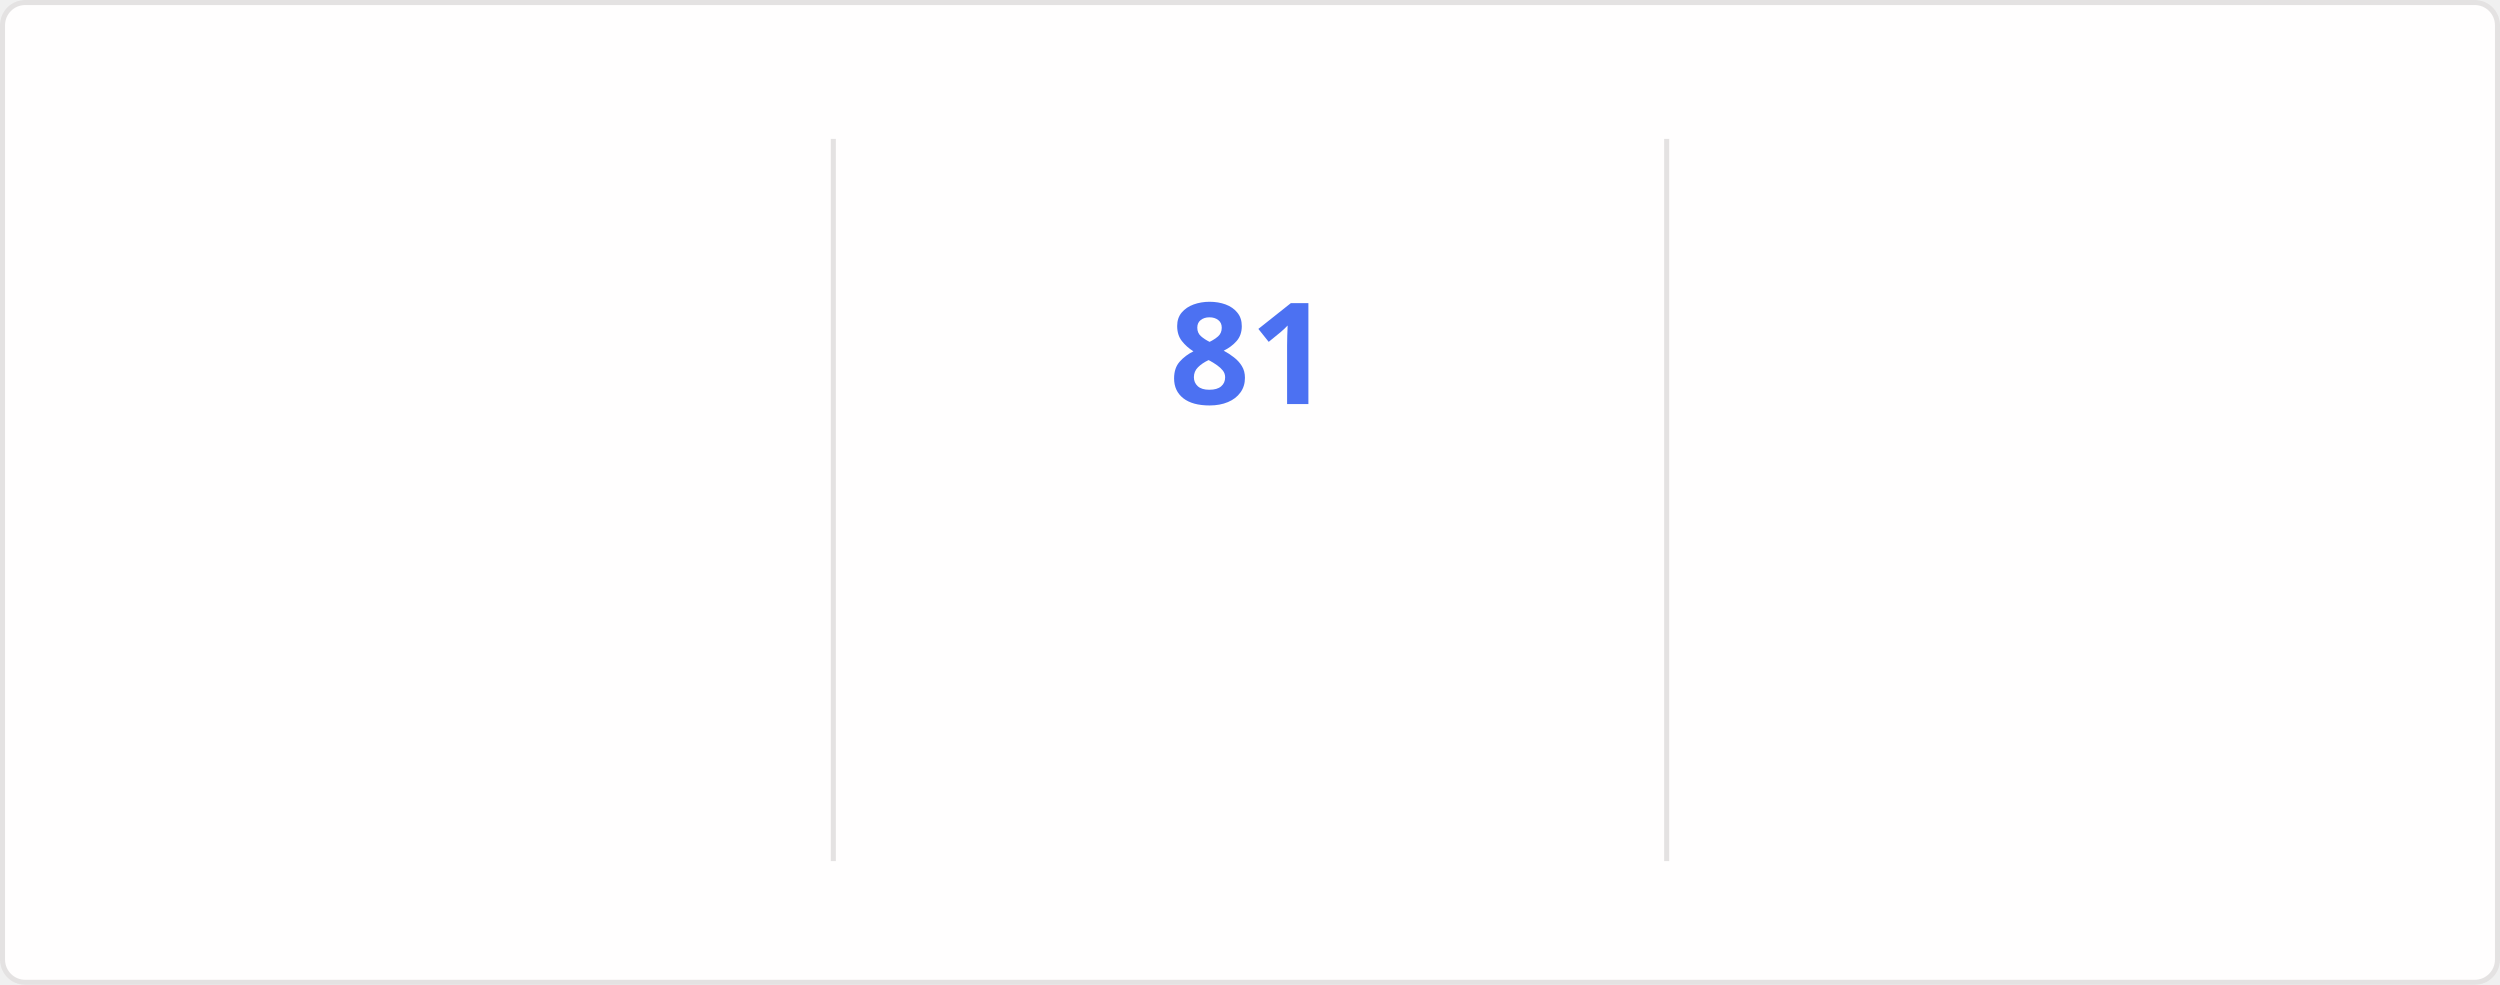
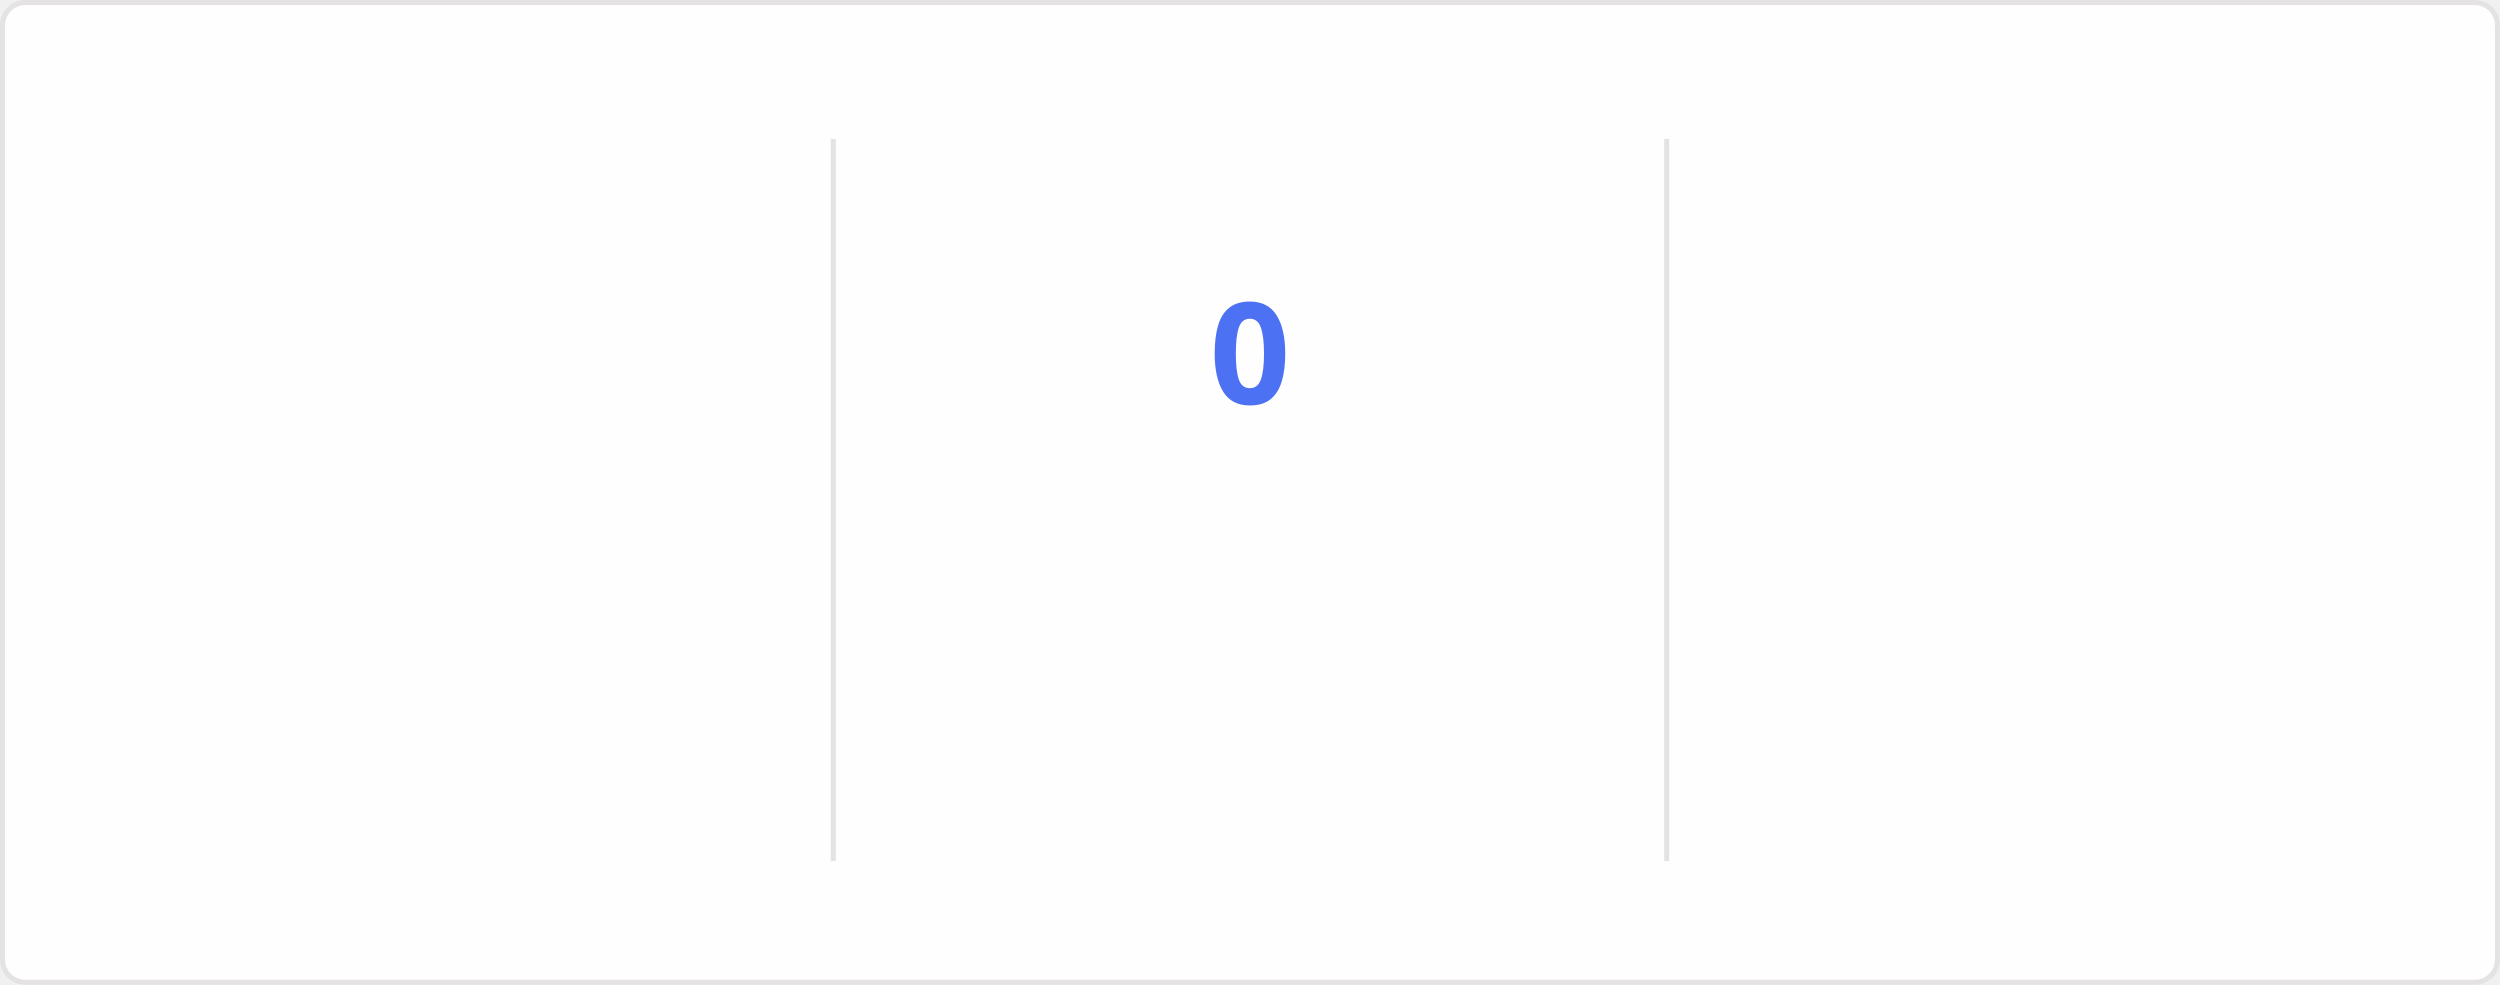
<svg xmlns="http://www.w3.org/2000/svg" style="isolation: isolate" viewBox="0 0 495 195" width="495px" height="195px" direction="ltr">
  <style>
    @keyframes currstreak {
      0% { font-size: 3px; opacity: 0.2; }
      80% { font-size: 34px; opacity: 1; }
      100% { font-size: 28px; opacity: 1; }
    }
    @keyframes fadein {
      0% { opacity: 0; }
      100% { opacity: 1; }
    }
    .big-number {
      font-family: "Segoe UI", Ubuntu, sans-serif;
      font-weight: 700;
      font-size: 28px;
      fill: #2f80ed;
    }
    .label {
      font-family: "Segoe UI", Ubuntu, sans-serif;
      font-weight: 400;
      font-size: 14px;
      fill: #2f80ed;
    }
    .range-text {
      font-family: "Segoe UI", Ubuntu, sans-serif;
      font-weight: 400;
      font-size: 12px;
      fill: #434d58;
    }
    .current-streak-num {
      font-family: "Segoe UI", Ubuntu, sans-serif;
      font-weight: 700;
      font-size: 28px;
      fill: #4c71f2;
    }</style>
  <defs>
    <clipPath id="outer_rectangle">
      <rect width="495" height="195" rx="4.5" />
    </clipPath>
    <mask id="mask_out_ring_behind_fire">
      <rect width="495" height="195" fill="white" />
      <ellipse id="mask-ellipse" cx="247.5" cy="32" rx="13" ry="18" fill="black" />
    </mask>
  </defs>
  <g clip-path="url(#outer_rectangle)">
    <g style="isolation: isolate">
      <rect fill="#fffefe" rx="4.5" x="0.5" y="0.5" width="494" height="194" stroke="#e4e2e2" />
    </g>
    <g style="isolation: isolate">
      <line x1="165" y1="28" x2="165" y2="170" vector-effect="non-scaling-stroke" stroke-width="1" stroke="#e4e2e2" stroke-linejoin="miter" stroke-linecap="square" stroke-miterlimit="3" />
      <line x1="330" y1="28" x2="330" y2="170" vector-effect="non-scaling-stroke" stroke-width="1" stroke="#e4e2e2" stroke-linejoin="miter" stroke-linecap="square" stroke-miterlimit="3" />
    </g>
    <g style="isolation: isolate">
      <g transform="translate(82.5, 48)">
        <text x="0" y="32" stroke-width="0" text-anchor="middle" class="big-number" style="opacity: 0; animation: fadein 0.5s linear forwards 0.6s">
            5.9K
          </text>
      </g>
      <g transform="translate(82.5, 84)">
        <text x="0" y="32" stroke-width="0" text-anchor="middle" class="label" style="opacity: 0; animation: fadein 0.5s linear forwards 0.7s">
            Total Contributions
          </text>
      </g>
      <g transform="translate(82.5, 114)">
        <text x="0" y="32" stroke-width="0" text-anchor="middle" class="range-text" style="opacity: 0; animation: fadein 0.5s linear forwards 0.8s">
            Sep 28 - Present
          </text>
      </g>
    </g>
    <g style="isolation: isolate">
      <g mask="url(#mask_out_ring_behind_fire)">
        <circle cx="247.5" cy="71" r="40" fill="none" stroke="#2f80ed" stroke-width="5" style="opacity: 0; animation: fadein 0.5s linear forwards 0.4s" />
      </g>
      <g transform="translate(247.5, 19.5)" stroke-opacity="0" style="opacity: 0; animation: fadein 0.5s linear forwards 0.6s">
        <path d="M -12 -0.5 L 15 -0.5 L 15 23.5 L -12 23.5 L -12 -0.5 Z" fill="none" />
        <path d="M 1.5 0.67 C 1.5 0.67 2.24 3.32 2.24 5.47 C 2.24 7.53 0.89 9.2 -1.17 9.2 C -3.23 9.2 -4.79 7.53 -4.79 5.47 L -4.76 5.11 C -6.78 7.51 -8 10.62 -8 13.99 C -8 18.41 -4.42 22 0 22 C 4.42 22 8 18.41 8 13.99 C 8 8.6 5.41 3.79 1.5 0.67 Z M -0.29 19 C -2.07 19 -3.51 17.6 -3.51 15.86 C -3.51 14.24 -2.46 13.1 -0.7 12.74 C 1.07 12.38 2.9 11.53 3.92 10.16 C 4.31 11.45 4.51 12.81 4.51 14.2 C 4.51 16.85 2.36 19 -0.29 19 Z" fill="#2f80ed" stroke-opacity="0" />
      </g>
      <g transform="translate(247.5, 48)">
        <text x="0" y="32" stroke-width="0" text-anchor="middle" class="current-streak-num" style="animation: currstreak 0.6s linear forwards">
-             81
+             0
          </text>
      </g>
      <g transform="translate(247.5, 108)">
        <text x="0" y="32" stroke-width="0" text-anchor="middle" class="label" style="opacity: 0; animation: fadein 0.5s linear forwards 0.9s">
            Current Streak
          </text>
      </g>
      <g transform="translate(247.5, 145)">
        <text x="0" y="21" stroke-width="0" text-anchor="middle" class="range-text" style="opacity: 0; animation: fadein 0.5s linear forwards 0.9s">
-             Jul 12 - Sep 30
+             0 days
          </text>
      </g>
    </g>
    <g style="isolation: isolate">
      <g transform="translate(412.5, 48)">
        <text x="0" y="32" stroke-width="0" text-anchor="middle" class="big-number" style="opacity: 0; animation: fadein 0.5s linear forwards 1.2s">
            81
          </text>
      </g>
      <g transform="translate(412.5, 84)">
        <text x="0" y="32" stroke-width="0" text-anchor="middle" class="label" style="opacity: 0; animation: fadein 0.5s linear forwards 1.3s">
            Longest Streak
          </text>
      </g>
      <g transform="translate(412.5, 114)">
        <text x="0" y="32" stroke-width="0" text-anchor="middle" class="range-text" style="opacity: 0; animation: fadein 0.5s linear forwards 1.4s">
            Jul 12 - Sep 30
          </text>
      </g>
    </g>
  </g>
</svg>
